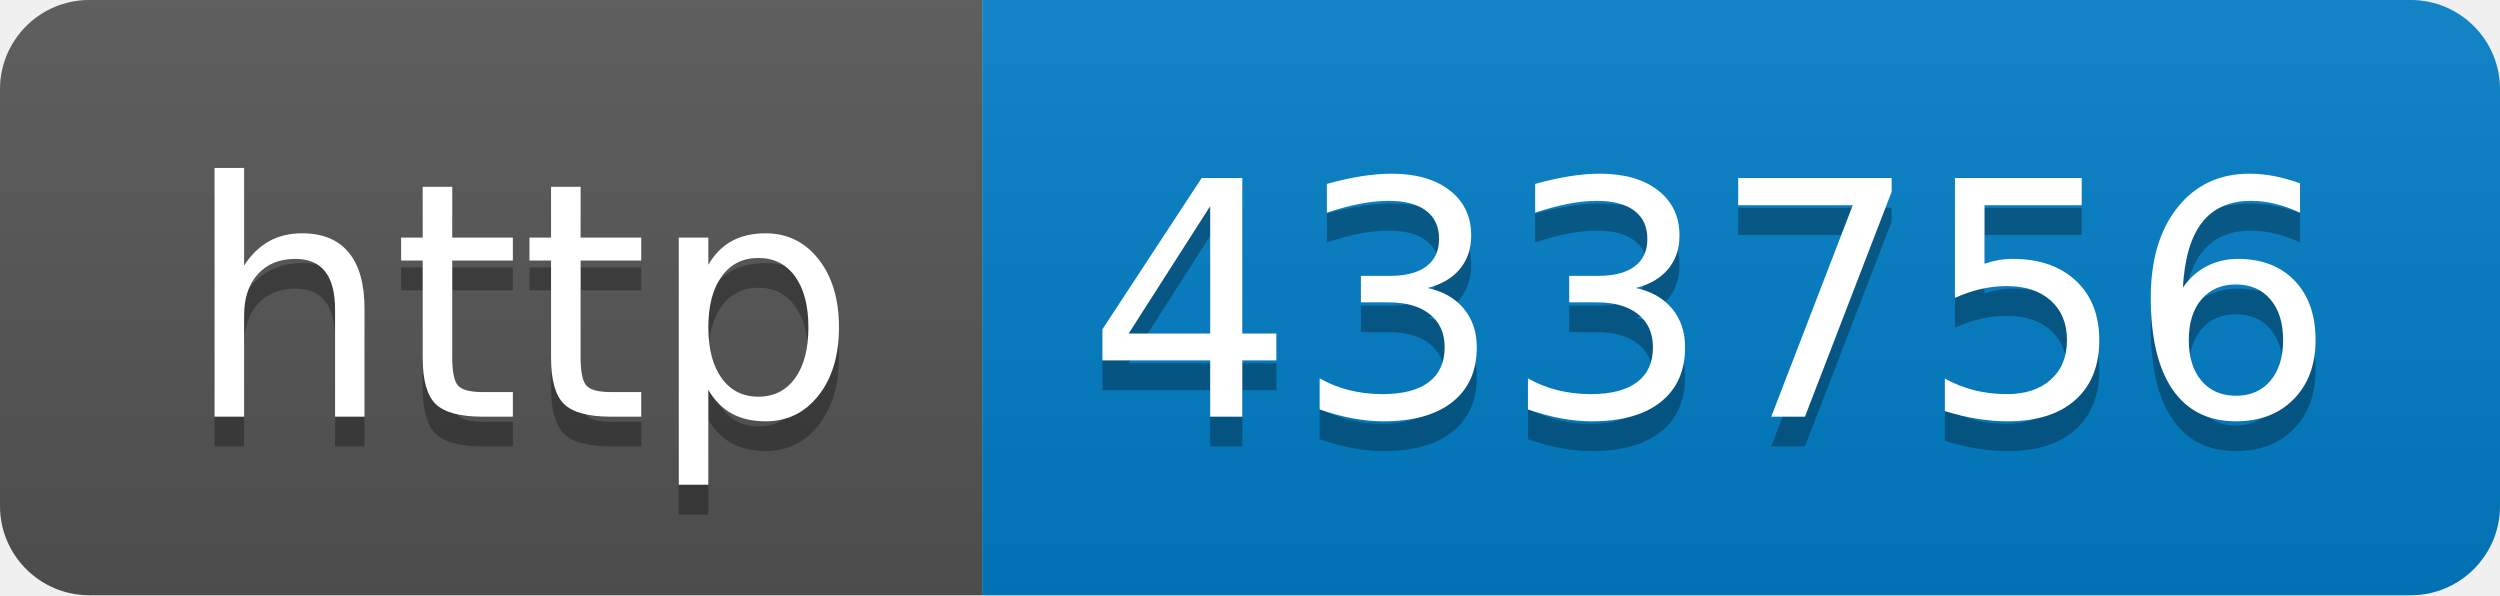
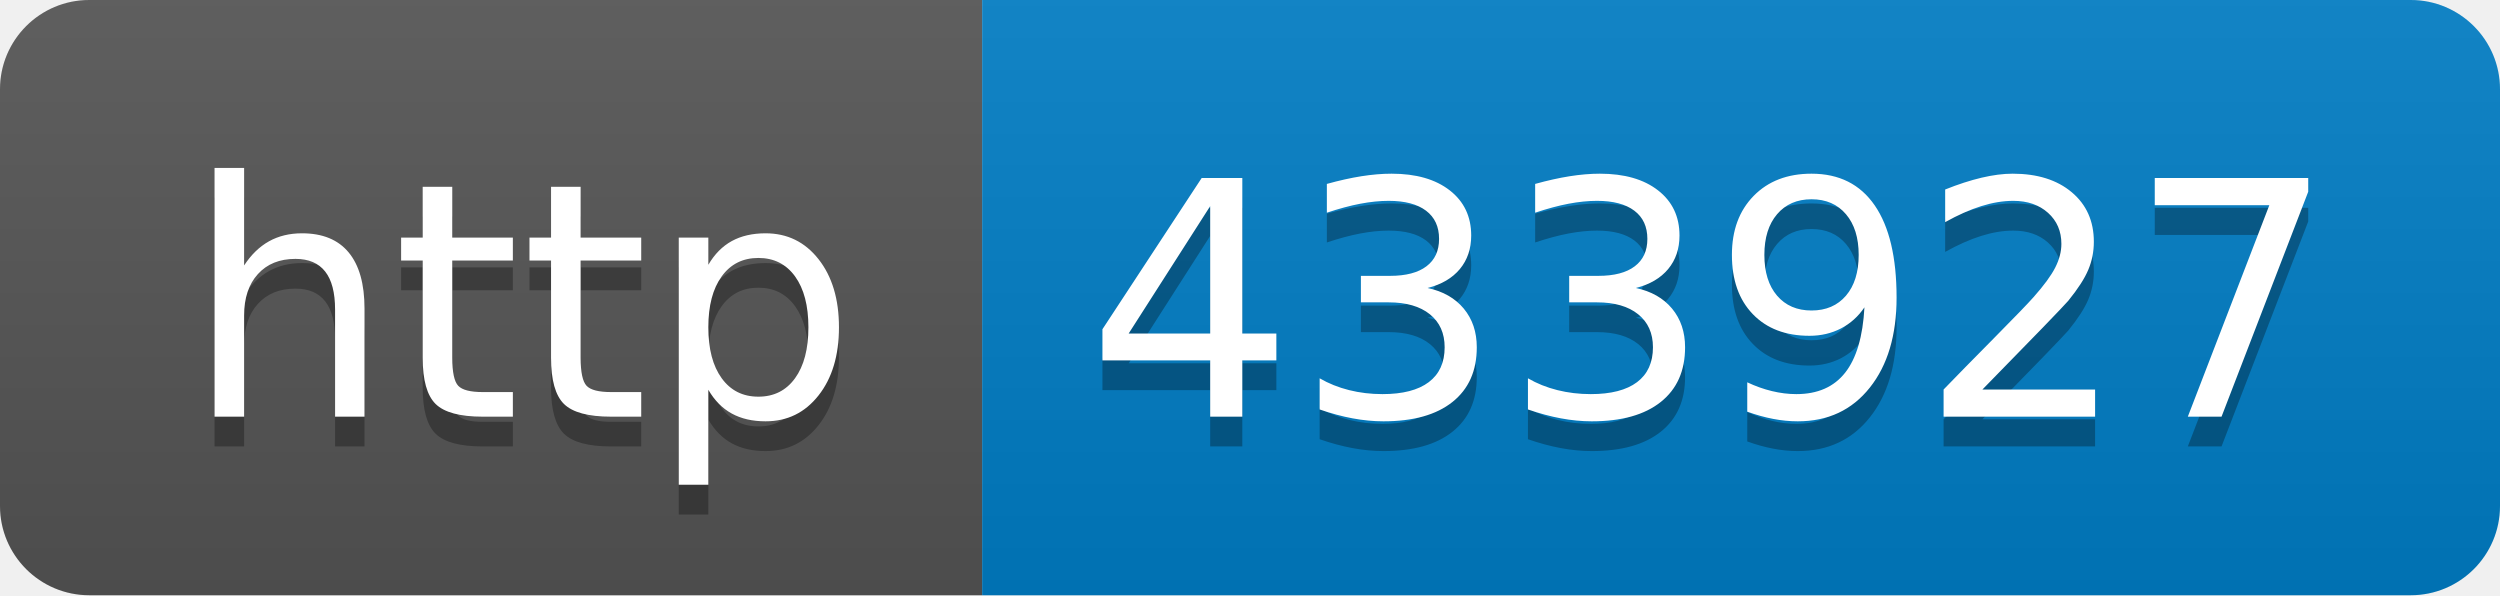
- <svg xmlns="http://www.w3.org/2000/svg" width="84" height="20" role="img" aria-label="http: 433756">
+ <svg xmlns="http://www.w3.org/2000/svg" width="84" height="20" role="img" aria-label="http: 433927">
  <linearGradient id="s" x2="0" y2="100%">
    <stop offset="0" stop-color="#bbb" stop-opacity=".1" />
    <stop offset="1" stop-opacity=".1" />
  </linearGradient>
  <clipPath id="r">
    <rect width="84" height="20" rx="3" fill="#fff" />
  </clipPath>
  <g clip-path="url(#r)">
    <rect width="33" height="20" fill="#555" />
    <rect x="33" width="51" height="20" fill="#007ec6" />
    <rect width="84" height="20" fill="url(#s)" />
  </g>
  <g fill="#fff" text-anchor="middle" font-family="Verdana,Geneva,DejaVu Sans,sans-serif" text-rendering="geometricPrecision" font-size="110">
    <text aria-hidden="true" x="175" y="150" fill="#010101" fill-opacity=".3" transform="scale(.1)" textLength="230">http</text>
    <text x="175" y="140" transform="scale(.1)" fill="#fff" textLength="230">http</text>
-     <text aria-hidden="true" x="575" y="150" fill="#010101" fill-opacity=".3" transform="scale(.1)" textLength="410">433756</text>
-     <text x="575" y="140" transform="scale(.1)" fill="#fff" textLength="410">433756</text>
+     <text aria-hidden="true" x="575" y="150" fill="#010101" fill-opacity=".3" transform="scale(.1)" textLength="410">433927</text>
+     <text x="575" y="140" transform="scale(.1)" fill="#fff" textLength="410">433927</text>
  </g>
</svg>
